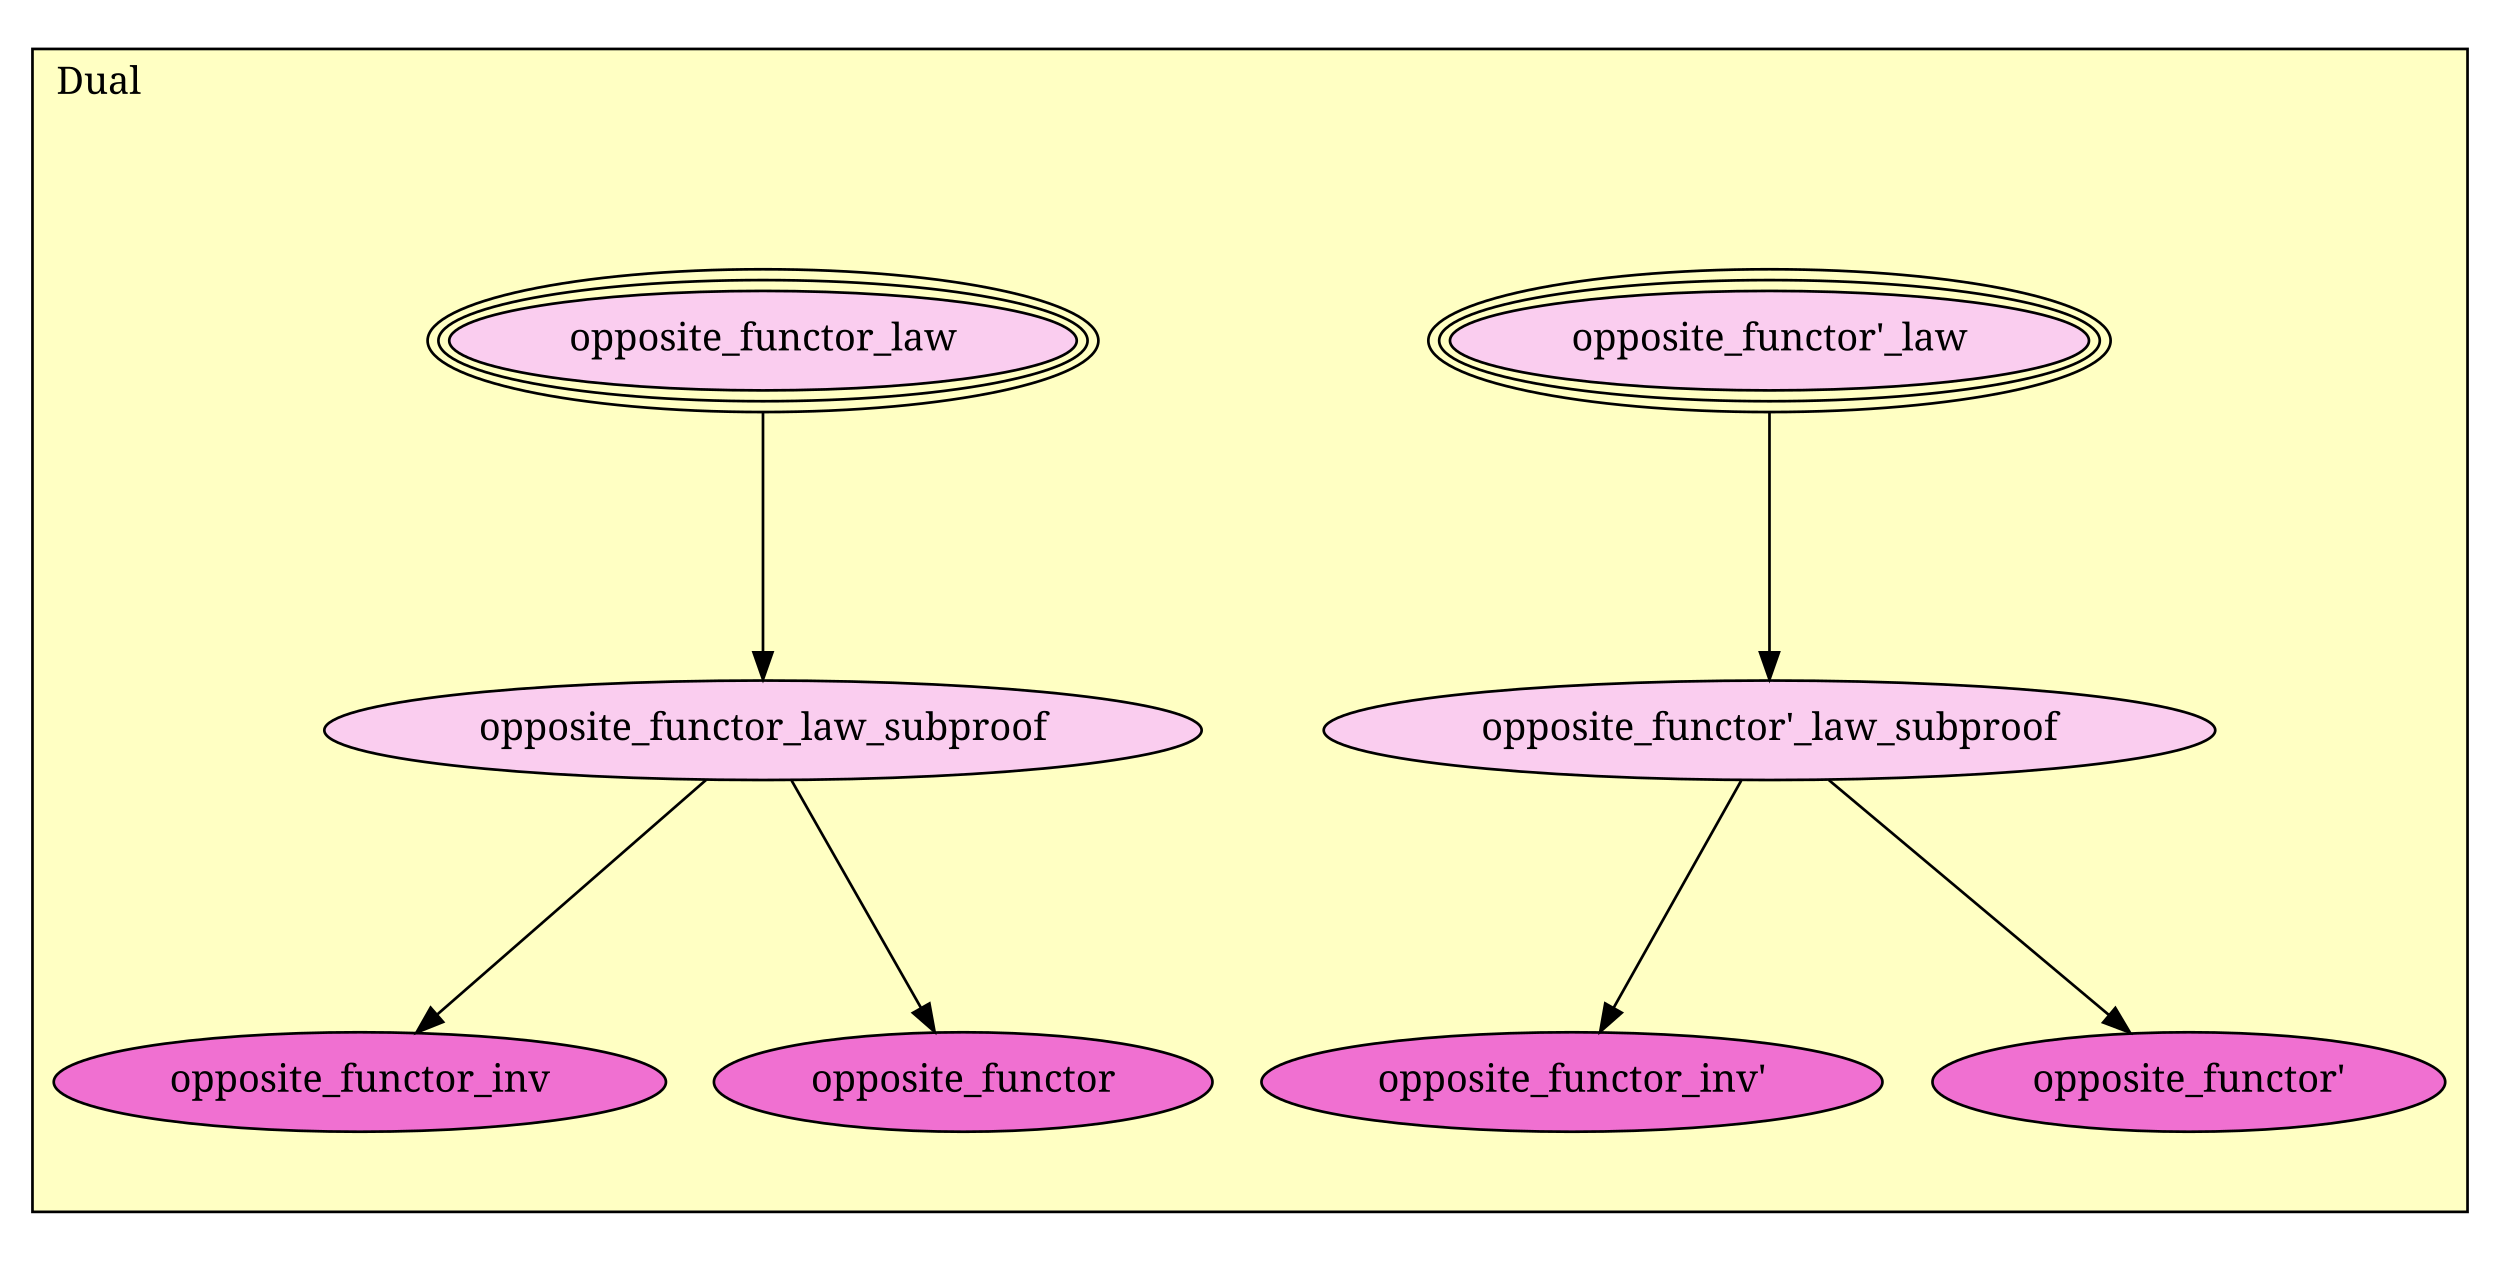
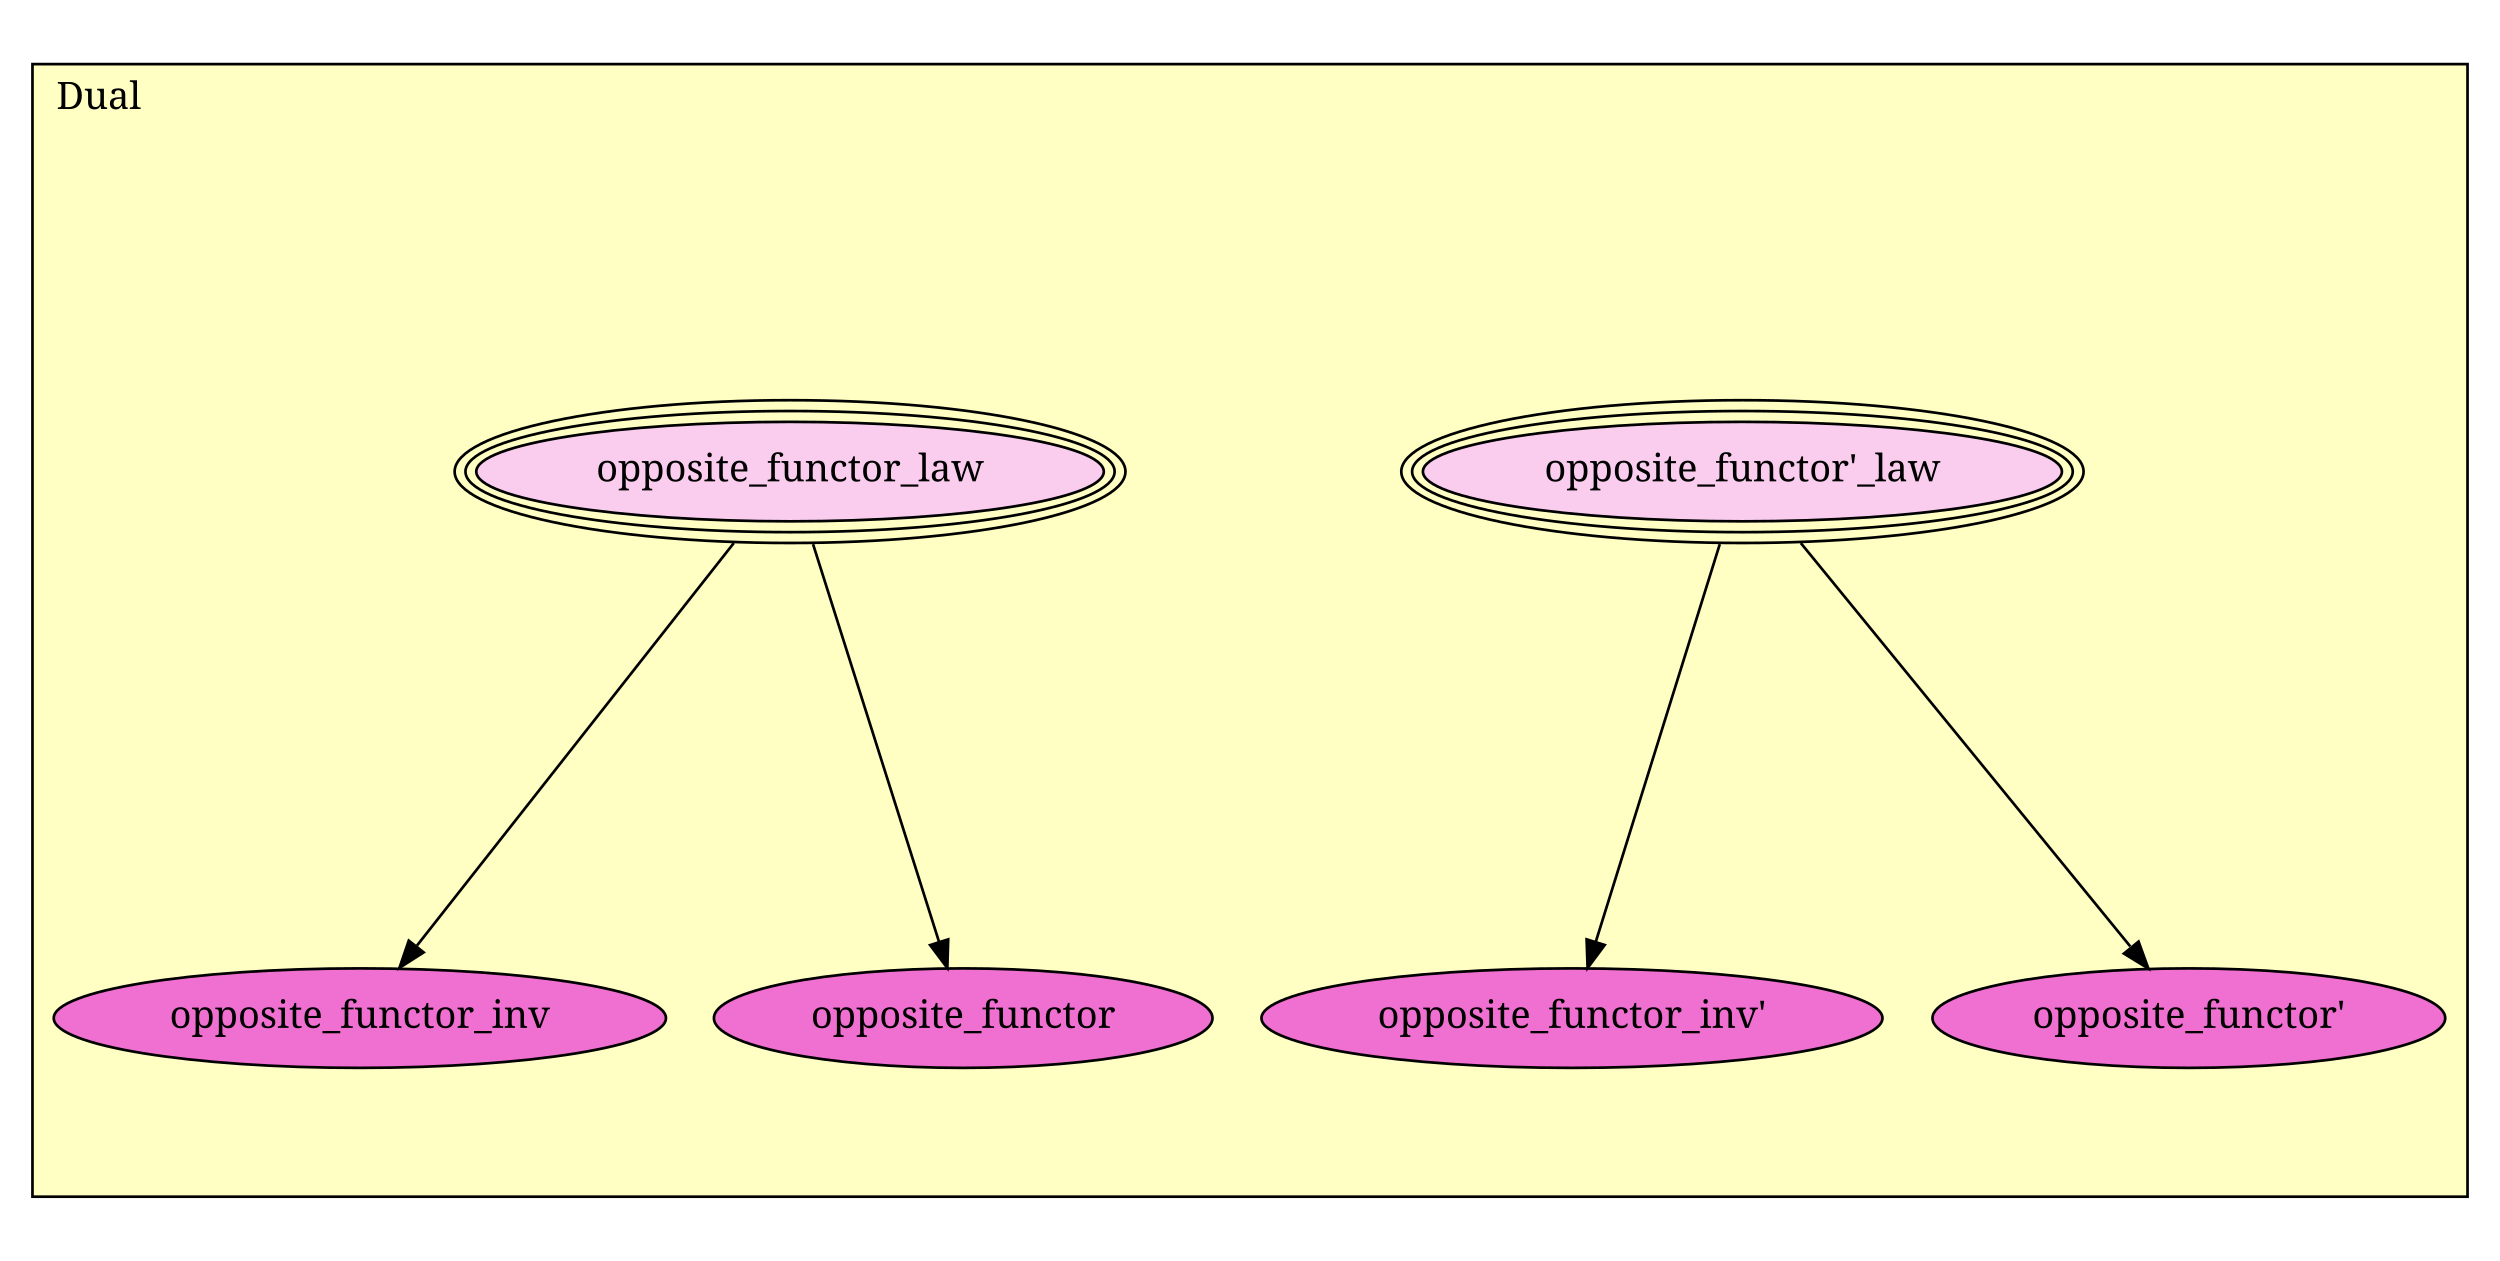
<svg xmlns="http://www.w3.org/2000/svg" xmlns:xlink="http://www.w3.org/1999/xlink" width="924pt" height="466pt" viewBox="0.00 0.00 924.00 466.00">
  <g id="graph1" class="graph" transform="scale(1 1) rotate(0) translate(4 462)">
    <polygon fill="white" stroke="white" points="-4,5 -4,-462 921,-462 921,5 -4,5" />
    <g id="graph2" class="cluster">
-       <polygon fill="#ffffc3" stroke="black" points="8,-14.092 8,-443.908 908,-443.908 908,-14.092 8,-14.092" />
-       <text text-anchor="middle" x="32.5" y="-427.308" font-family="Times Roman,serif" font-size="14.00">Dual</text>
+       <polygon fill="#ffffc3" stroke="black" points="8,-19.699 8,-438.301 908,-438.301 908,-19.699 8,-19.699" />
+       <text text-anchor="middle" x="32.5" y="-421.701" font-family="Times Roman,serif" font-size="14.00">Dual</text>
    </g>
    <g id="node1" class="node">
      <a xlink:href="Dual.html#opposite_functor'_law" xlink:title="opposite_functor'_law">
-         <ellipse fill="#facdef" stroke="black" cx="650" cy="-336.092" rx="118.087" ry="18.385" />
-         <ellipse fill="none" stroke="black" cx="650" cy="-336.092" rx="122.087" ry="22.385" />
-         <ellipse fill="none" stroke="black" cx="650" cy="-336.092" rx="126.087" ry="26.385" />
-         <text text-anchor="middle" x="650" y="-332.492" font-family="Times Roman,serif" font-size="14.00">opposite_functor'_law</text>
+         <ellipse fill="#facdef" stroke="black" cx="640" cy="-287.699" rx="118.087" ry="18.385" />
+         <ellipse fill="none" stroke="black" cx="640" cy="-287.699" rx="122.087" ry="22.385" />
+         <ellipse fill="none" stroke="black" cx="640" cy="-287.699" rx="126.087" ry="26.385" />
+         <text text-anchor="middle" x="640" y="-284.099" font-family="Times Roman,serif" font-size="14.00">opposite_functor'_law</text>
      </a>
    </g>
-     <g id="node2" class="node">
-       <a xlink:href="Dual.html#opposite_functor'_law_subproof" xlink:title="opposite_functor'_law_subproof">
-         <ellipse fill="#facdef" stroke="black" cx="650" cy="-192.092" rx="164.756" ry="18.385" />
-         <text text-anchor="middle" x="650" y="-188.492" font-family="Times Roman,serif" font-size="14.00">opposite_functor'_law_subproof</text>
+     <g id="node3" class="node">
+       <a xlink:href="Dual.html#opposite_functor_inv'" xlink:title="opposite_functor_inv'">
+         <ellipse fill="#f070d1" stroke="black" cx="577" cy="-85.699" rx="114.759" ry="18.385" />
+         <text text-anchor="middle" x="577" y="-82.099" font-family="Times Roman,serif" font-size="14.00">opposite_functor_inv'</text>
      </a>
    </g>
    <g id="edge2" class="edge">
-       <path fill="none" stroke="black" d="M650,-309.344C650,-284.293 650,-246.951 650,-221.171" />
-       <polygon fill="black" stroke="black" points="653.5,-220.899 650,-210.899 646.5,-220.899 653.5,-220.899" />
+       <path fill="none" stroke="black" d="M631.634,-260.875C619.713,-222.65 597.939,-152.835 585.789,-113.879" />
+       <polygon fill="black" stroke="black" points="589.095,-112.724 582.776,-104.22 582.412,-114.808 589.095,-112.724" />
    </g>
-     <g id="node5" class="node">
-       <a xlink:href="Dual.html#opposite_functor_inv'" xlink:title="opposite_functor_inv'">
-         <ellipse fill="#f070d1" stroke="black" cx="577" cy="-62.092" rx="114.759" ry="18.385" />
-         <text text-anchor="middle" x="577" y="-58.492" font-family="Times Roman,serif" font-size="14.00">opposite_functor_inv'</text>
+     <g id="node4" class="node">
+       <a xlink:href="Dual.html#opposite_functor'" xlink:title="opposite_functor'">
+         <ellipse fill="#f070d1" stroke="black" cx="805" cy="-85.699" rx="94.752" ry="18.385" />
+         <text text-anchor="middle" x="805" y="-82.099" font-family="Times Roman,serif" font-size="14.00">opposite_functor'</text>
      </a>
    </g>
    <g id="edge4" class="edge">
-       <path fill="none" stroke="black" d="M639.541,-173.466C627.181,-151.456 606.51,-114.644 592.339,-89.408" />
-       <polygon fill="black" stroke="black" points="595.388,-87.689 587.44,-80.684 589.284,-91.117 595.388,-87.689" />
+       <path fill="none" stroke="black" d="M661.571,-261.291C693.162,-222.615 751.685,-150.97 783.332,-112.226" />
+       <polygon fill="black" stroke="black" points="786.412,-113.988 790.028,-104.029 780.991,-109.559 786.412,-113.988" />
    </g>
-     <g id="node6" class="node">
-       <a xlink:href="Dual.html#opposite_functor'" xlink:title="opposite_functor'">
-         <ellipse fill="#f070d1" stroke="black" cx="805" cy="-62.092" rx="94.752" ry="18.385" />
-         <text text-anchor="middle" x="805" y="-58.492" font-family="Times Roman,serif" font-size="14.00">opposite_functor'</text>
+     <g id="node2" class="node">
+       <a xlink:href="Dual.html#opposite_functor_law" xlink:title="opposite_functor_law">
+         <ellipse fill="#facdef" stroke="black" cx="288" cy="-287.699" rx="115.966" ry="18.385" />
+         <ellipse fill="none" stroke="black" cx="288" cy="-287.699" rx="119.966" ry="22.385" />
+         <ellipse fill="none" stroke="black" cx="288" cy="-287.699" rx="123.966" ry="26.385" />
+         <text text-anchor="middle" x="288" y="-284.099" font-family="Times Roman,serif" font-size="14.00">opposite_functor_law</text>
+       </a>
+     </g>
+     <g id="node5" class="node">
+       <a xlink:href="Dual.html#opposite_functor_inv" xlink:title="opposite_functor_inv">
+         <ellipse fill="#f070d1" stroke="black" cx="129" cy="-85.699" rx="113.137" ry="18.385" />
+         <text text-anchor="middle" x="129" y="-82.099" font-family="Times Roman,serif" font-size="14.00">opposite_functor_inv</text>
      </a>
    </g>
    <g id="edge6" class="edge">
-       <path fill="none" stroke="black" d="M671.879,-173.742C698.997,-150.998 745.317,-112.149 775.541,-86.8" />
-       <polygon fill="black" stroke="black" points="777.82,-89.457 783.232,-80.349 773.321,-84.094 777.82,-89.457" />
+       <path fill="none" stroke="black" d="M267.214,-261.291C236.849,-222.715 180.666,-151.338 150.116,-112.526" />
+       <polygon fill="black" stroke="black" points="152.582,-110 143.647,-104.307 147.082,-114.329 152.582,-110" />
    </g>
-     <g id="node3" class="node">
-       <a xlink:href="Dual.html#opposite_functor_law" xlink:title="opposite_functor_law">
-         <ellipse fill="#facdef" stroke="black" cx="278" cy="-336.092" rx="115.966" ry="18.385" />
-         <ellipse fill="none" stroke="black" cx="278" cy="-336.092" rx="119.966" ry="22.385" />
-         <ellipse fill="none" stroke="black" cx="278" cy="-336.092" rx="123.966" ry="26.385" />
-         <text text-anchor="middle" x="278" y="-332.492" font-family="Times Roman,serif" font-size="14.00">opposite_functor_law</text>
-       </a>
-     </g>
-     <g id="node4" class="node">
-       <a xlink:href="Dual.html#opposite_functor_law_subproof" xlink:title="opposite_functor_law_subproof">
-         <ellipse fill="#facdef" stroke="black" cx="278" cy="-192.092" rx="162.134" ry="18.385" />
-         <text text-anchor="middle" x="278" y="-188.492" font-family="Times Roman,serif" font-size="14.00">opposite_functor_law_subproof</text>
+     <g id="node6" class="node">
+       <a xlink:href="Dual.html#opposite_functor" xlink:title="opposite_functor">
+         <ellipse fill="#f070d1" stroke="black" cx="352" cy="-85.699" rx="92.13" ry="18.385" />
+         <text text-anchor="middle" x="352" y="-82.099" font-family="Times Roman,serif" font-size="14.00">opposite_functor</text>
      </a>
    </g>
    <g id="edge8" class="edge">
-       <path fill="none" stroke="black" d="M278,-309.344C278,-284.293 278,-246.951 278,-221.171" />
-       <polygon fill="black" stroke="black" points="281.5,-220.899 278,-210.899 274.5,-220.899 281.5,-220.899" />
-     </g>
-     <g id="node7" class="node">
-       <a xlink:href="Dual.html#opposite_functor_inv" xlink:title="opposite_functor_inv">
-         <ellipse fill="#f070d1" stroke="black" cx="129" cy="-62.092" rx="113.137" ry="18.385" />
-         <text text-anchor="middle" x="129" y="-58.492" font-family="Times Roman,serif" font-size="14.00">opposite_functor_inv</text>
-       </a>
-     </g>
-     <g id="edge10" class="edge">
-       <path fill="none" stroke="black" d="M256.968,-173.742C231.011,-151.095 186.751,-112.479 157.691,-87.124" />
-       <polygon fill="black" stroke="black" points="159.761,-84.286 149.925,-80.349 155.159,-89.561 159.761,-84.286" />
-     </g>
-     <g id="node8" class="node">
-       <a xlink:href="Dual.html#opposite_functor" xlink:title="opposite_functor">
-         <ellipse fill="#f070d1" stroke="black" cx="352" cy="-62.092" rx="92.13" ry="18.385" />
-         <text text-anchor="middle" x="352" y="-58.492" font-family="Times Roman,serif" font-size="14.00">opposite_functor</text>
-       </a>
-     </g>
-     <g id="edge12" class="edge">
-       <path fill="none" stroke="black" d="M288.602,-173.466C301.131,-151.456 322.086,-114.644 336.451,-89.408" />
-       <polygon fill="black" stroke="black" points="339.512,-91.106 341.417,-80.684 333.429,-87.643 339.512,-91.106" />
+       <path fill="none" stroke="black" d="M296.499,-260.875C308.609,-222.65 330.729,-152.835 343.072,-113.879" />
+       <polygon fill="black" stroke="black" points="346.448,-114.81 346.132,-104.22 339.775,-112.695 346.448,-114.81" />
    </g>
  </g>
</svg>
